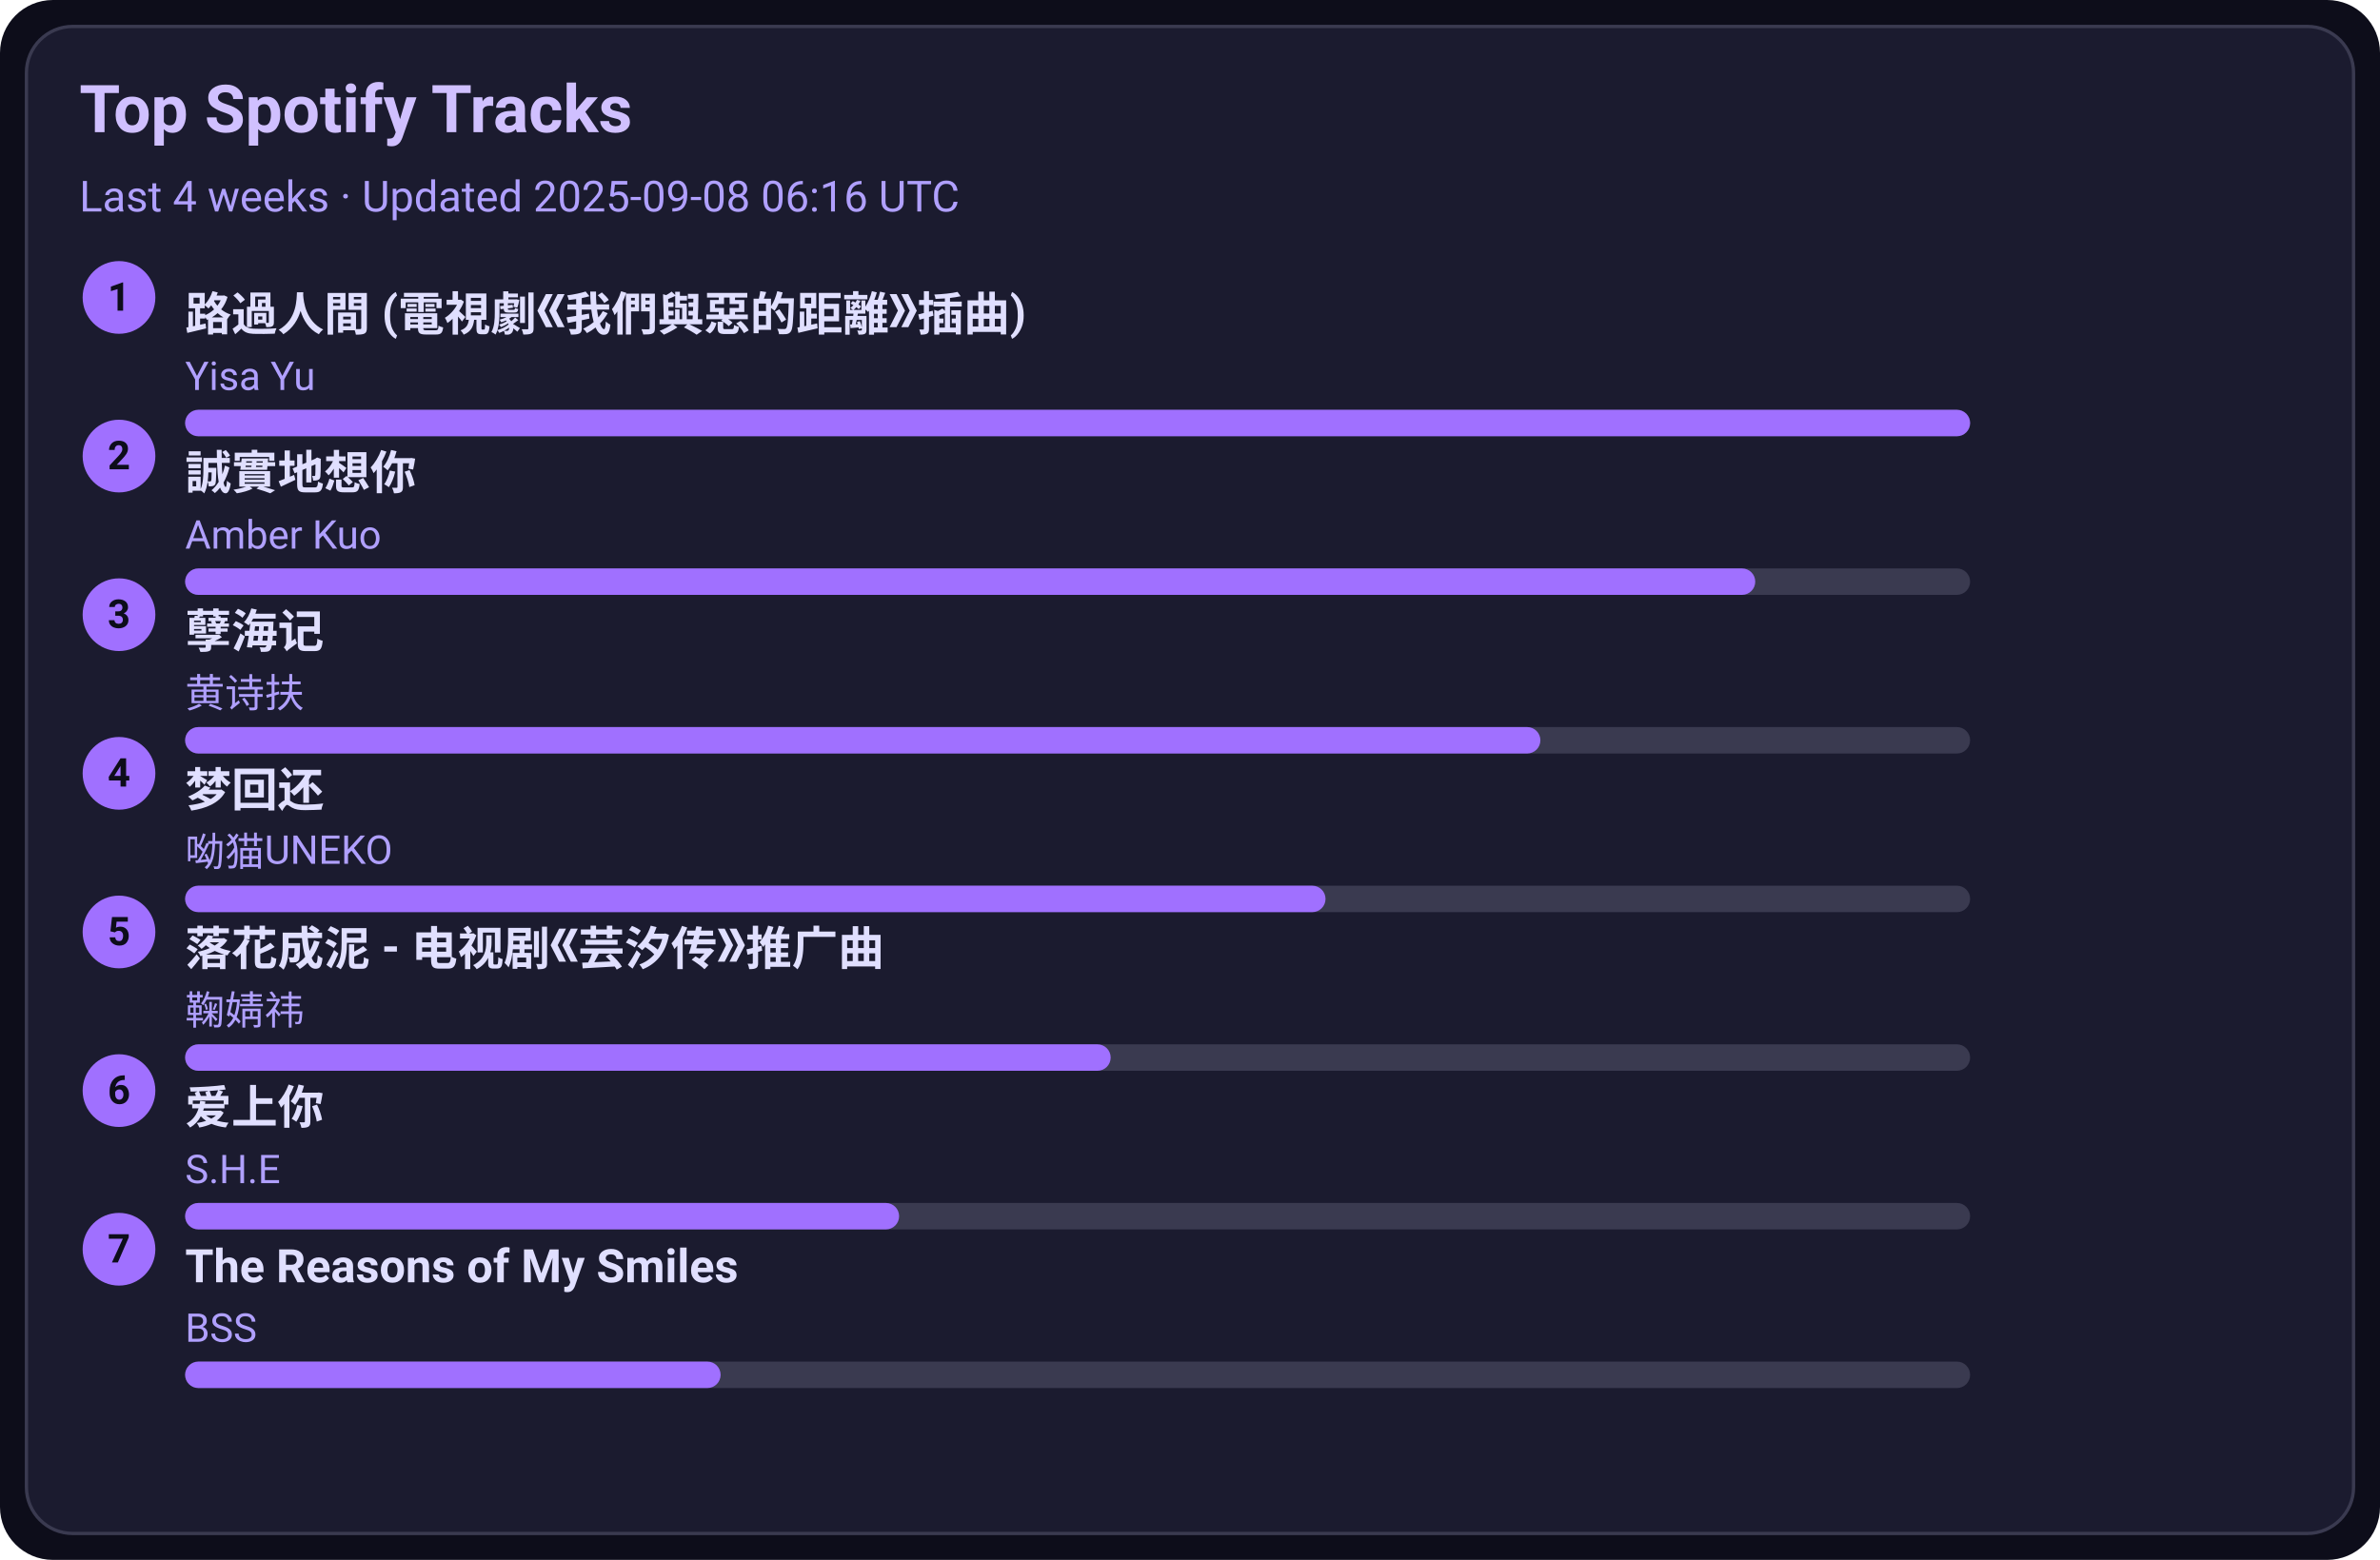
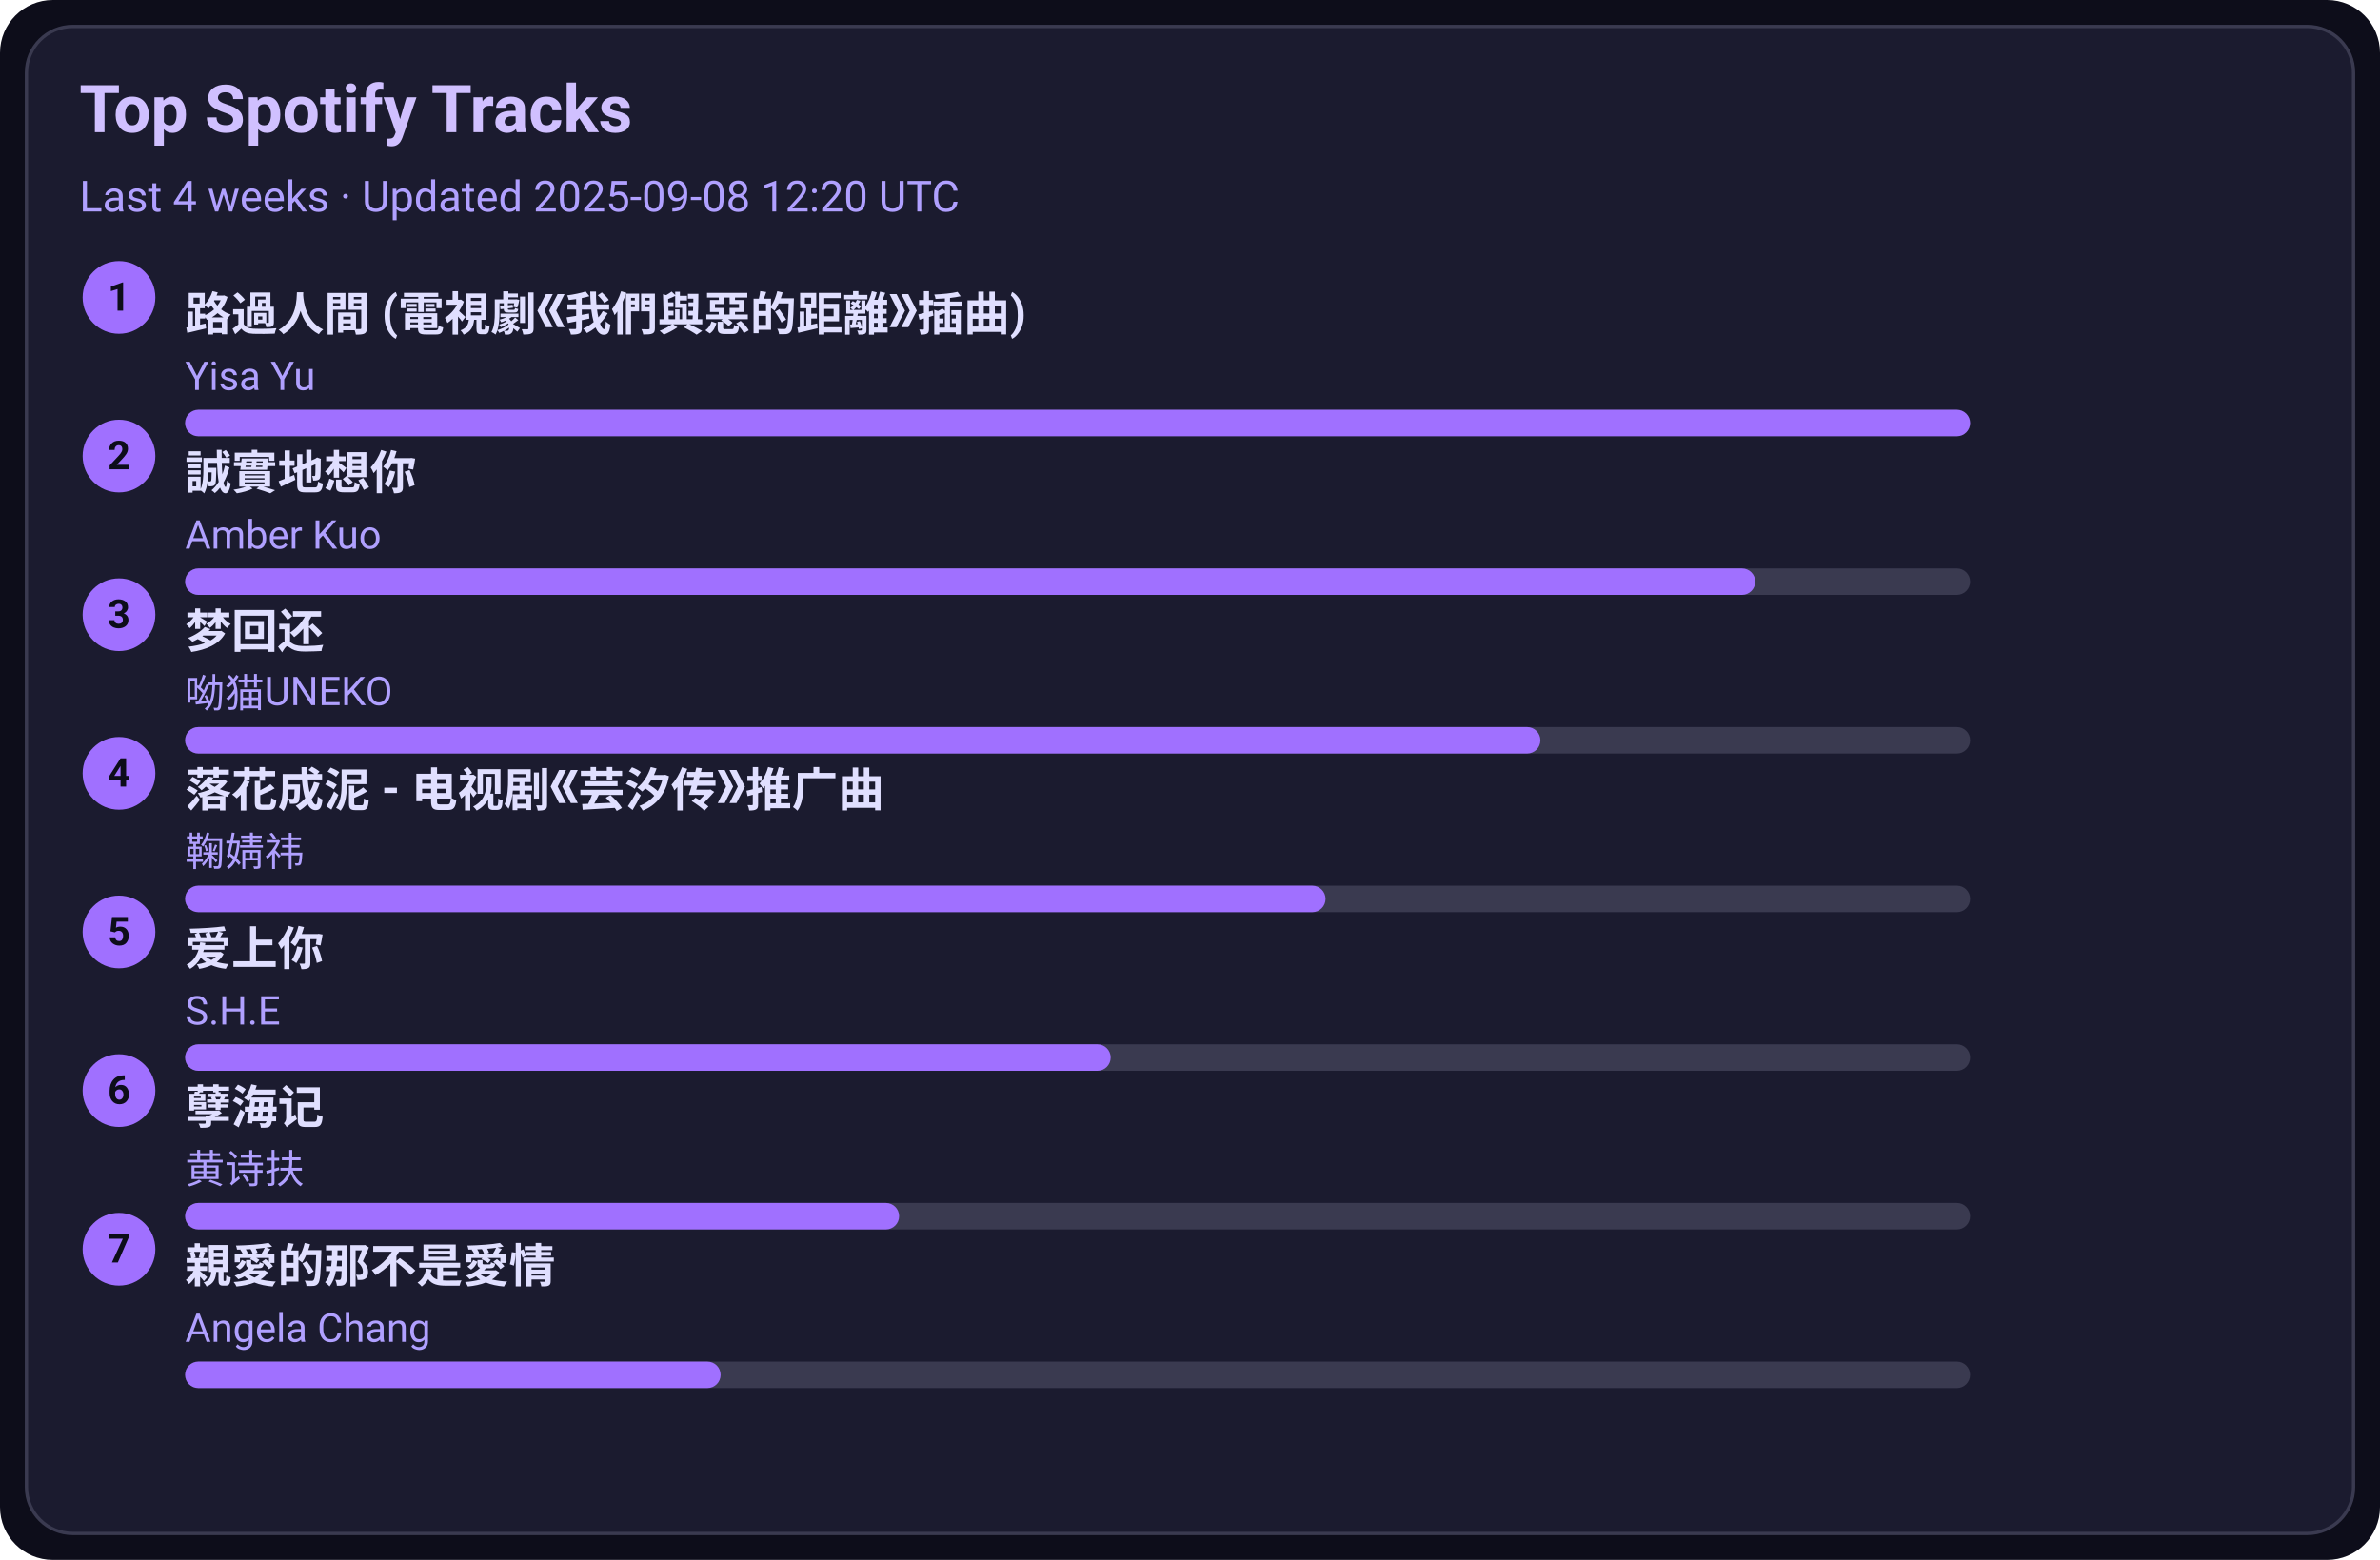
<svg xmlns="http://www.w3.org/2000/svg" width="720" height="472" viewBox="0 0 720 472">
  <style>text{font-family:-apple-system,BlinkMacSystemFont,Segoe UI,Roboto,Ubuntu,Helvetica Neue,Arial,Noto Sans,sans-serif}</style>
  <rect width="720" height="472" rx="16" fill="#0d0d1a" />
  <rect x="8" y="8" width="704" height="456" rx="14" fill="#1b1b2f" stroke="#3a3a50" />
  <text x="24" y="40" font-size="20" fill="#d0c0ff" font-weight="600">Top Spotify Tracks</text>
-   <text x="24" y="64" font-size="13" fill="#b0a0ff">Last 4 weeks · Updated 2025-09-08 06:16 UTC</text>
+   <text x="24" y="64" font-size="13" fill="#b0a0ff">Last 4 weeks · Updated 2025-09-08 12:20 UTC</text>
  <circle cx="36" cy="90" r="11" fill="#a070ff" />
  <text x="36" y="94" text-anchor="middle" font-size="12" fill="#0d0d1a" font-weight="700">1</text>
  <a href="https://open.spotify.com/track/1ZSleGniKMWNrWvK5cGALO" target="_blank" rel="noopener noreferrer">
    <text x="56" y="100" font-size="14" fill="#e0dfff" font-weight="600">路過人間 (電視劇《我們與惡的距離》插曲)</text>
  </a>
  <text x="56" y="118" font-size="12" fill="#b0a0ff">Yisa Yu</text>
  <rect x="56" y="124" width="540" height="8" rx="4" fill="#3a3a50" />
  <rect x="56" y="124" width="540" height="8" rx="4" fill="#a070ff" />
  <circle cx="36" cy="138" r="11" fill="#a070ff" />
  <text x="36" y="142" text-anchor="middle" font-size="12" fill="#0d0d1a" font-weight="700">2</text>
  <a href="https://open.spotify.com/track/1SPZzj8QzOwZoAGKXMGLGJ" target="_blank" rel="noopener noreferrer">
    <text x="56" y="148" font-size="14" fill="#e0dfff" font-weight="600">誠實地想你</text>
  </a>
  <text x="56" y="166" font-size="12" fill="#b0a0ff">Amber Kuo</text>
  <rect x="56" y="172" width="540" height="8" rx="4" fill="#3a3a50" />
  <rect x="56" y="172" width="475" height="8" rx="4" fill="#a070ff" />
  <circle cx="36" cy="186" r="11" fill="#a070ff" />
  <text x="36" y="190" text-anchor="middle" font-size="12" fill="#0d0d1a" font-weight="700">3</text>
-   <a href="https://open.spotify.com/track/3eIovUMhirNN6btJbpzNqD" target="_blank" rel="noopener noreferrer">
-     <text x="56" y="196" font-size="14" fill="#e0dfff" font-weight="600">孽海记</text>
+   <a href="https://open.spotify.com/track/6jTK3YxlFysC8g0Ye9tbPK" target="_blank" rel="noopener noreferrer">
+     <text x="56" y="196" font-size="14" fill="#e0dfff" font-weight="600">梦回还</text>
  </a>
-   <text x="56" y="214" font-size="12" fill="#b0a0ff">黄诗扶</text>
+   <text x="56" y="214" font-size="12" fill="#b0a0ff">呦猫UNEKO</text>
  <rect x="56" y="220" width="540" height="8" rx="4" fill="#3a3a50" />
  <rect x="56" y="220" width="410" height="8" rx="4" fill="#a070ff" />
  <circle cx="36" cy="234" r="11" fill="#a070ff" />
  <text x="36" y="238" text-anchor="middle" font-size="12" fill="#0d0d1a" font-weight="700">4</text>
-   <a href="https://open.spotify.com/track/6jTK3YxlFysC8g0Ye9tbPK" target="_blank" rel="noopener noreferrer">
-     <text x="56" y="244" font-size="14" fill="#e0dfff" font-weight="600">梦回还</text>
+   <a href="https://open.spotify.com/track/3kOZsJz3crGIWWHeoCNa0O" target="_blank" rel="noopener noreferrer">
+     <text x="56" y="244" font-size="14" fill="#e0dfff" font-weight="600">落花成泥 - 电视剧《芸汐传》推广曲</text>
  </a>
-   <text x="56" y="262" font-size="12" fill="#b0a0ff">呦猫UNEKO</text>
+   <text x="56" y="262" font-size="12" fill="#b0a0ff">鞠婧祎</text>
  <rect x="56" y="268" width="540" height="8" rx="4" fill="#3a3a50" />
  <rect x="56" y="268" width="345" height="8" rx="4" fill="#a070ff" />
  <circle cx="36" cy="282" r="11" fill="#a070ff" />
  <text x="36" y="286" text-anchor="middle" font-size="12" fill="#0d0d1a" font-weight="700">5</text>
-   <a href="https://open.spotify.com/track/3kOZsJz3crGIWWHeoCNa0O" target="_blank" rel="noopener noreferrer">
-     <text x="56" y="292" font-size="14" fill="#e0dfff" font-weight="600">落花成泥 - 电视剧《芸汐传》推广曲</text>
+   <a href="https://open.spotify.com/track/4hcNpo1rtbzyNswsM5byTf" target="_blank" rel="noopener noreferrer">
+     <text x="56" y="292" font-size="14" fill="#e0dfff" font-weight="600">爱上你</text>
  </a>
-   <text x="56" y="310" font-size="12" fill="#b0a0ff">鞠婧祎</text>
+   <text x="56" y="310" font-size="12" fill="#b0a0ff">S.H.E</text>
  <rect x="56" y="316" width="540" height="8" rx="4" fill="#3a3a50" />
  <rect x="56" y="316" width="280" height="8" rx="4" fill="#a070ff" />
  <circle cx="36" cy="330" r="11" fill="#a070ff" />
  <text x="36" y="334" text-anchor="middle" font-size="12" fill="#0d0d1a" font-weight="700">6</text>
-   <a href="https://open.spotify.com/track/4hcNpo1rtbzyNswsM5byTf" target="_blank" rel="noopener noreferrer">
-     <text x="56" y="340" font-size="14" fill="#e0dfff" font-weight="600">爱上你</text>
+   <a href="https://open.spotify.com/track/3eIovUMhirNN6btJbpzNqD" target="_blank" rel="noopener noreferrer">
+     <text x="56" y="340" font-size="14" fill="#e0dfff" font-weight="600">孽海记</text>
  </a>
-   <text x="56" y="358" font-size="12" fill="#b0a0ff">S.H.E</text>
+   <text x="56" y="358" font-size="12" fill="#b0a0ff">黄诗扶</text>
  <rect x="56" y="364" width="540" height="8" rx="4" fill="#3a3a50" />
  <rect x="56" y="364" width="216" height="8" rx="4" fill="#a070ff" />
  <circle cx="36" cy="378" r="11" fill="#a070ff" />
  <text x="36" y="382" text-anchor="middle" font-size="12" fill="#0d0d1a" font-weight="700">7</text>
-   <a href="https://open.spotify.com/track/1amowbJ9HHFFSFdg2ubM7G" target="_blank" rel="noopener noreferrer">
-     <text x="56" y="388" font-size="14" fill="#e0dfff" font-weight="600">The Reasons of My Smiles</text>
+   <a href="https://open.spotify.com/track/1MAv2SJPGVVDHyFlhflmYR" target="_blank" rel="noopener noreferrer">
+     <text x="56" y="388" font-size="14" fill="#e0dfff" font-weight="600">親愛的那不是愛情</text>
  </a>
-   <text x="56" y="406" font-size="12" fill="#b0a0ff">BSS</text>
+   <text x="56" y="406" font-size="12" fill="#b0a0ff">Angela Chang</text>
  <rect x="56" y="412" width="540" height="8" rx="4" fill="#3a3a50" />
  <rect x="56" y="412" width="162" height="8" rx="4" fill="#a070ff" />
</svg>
